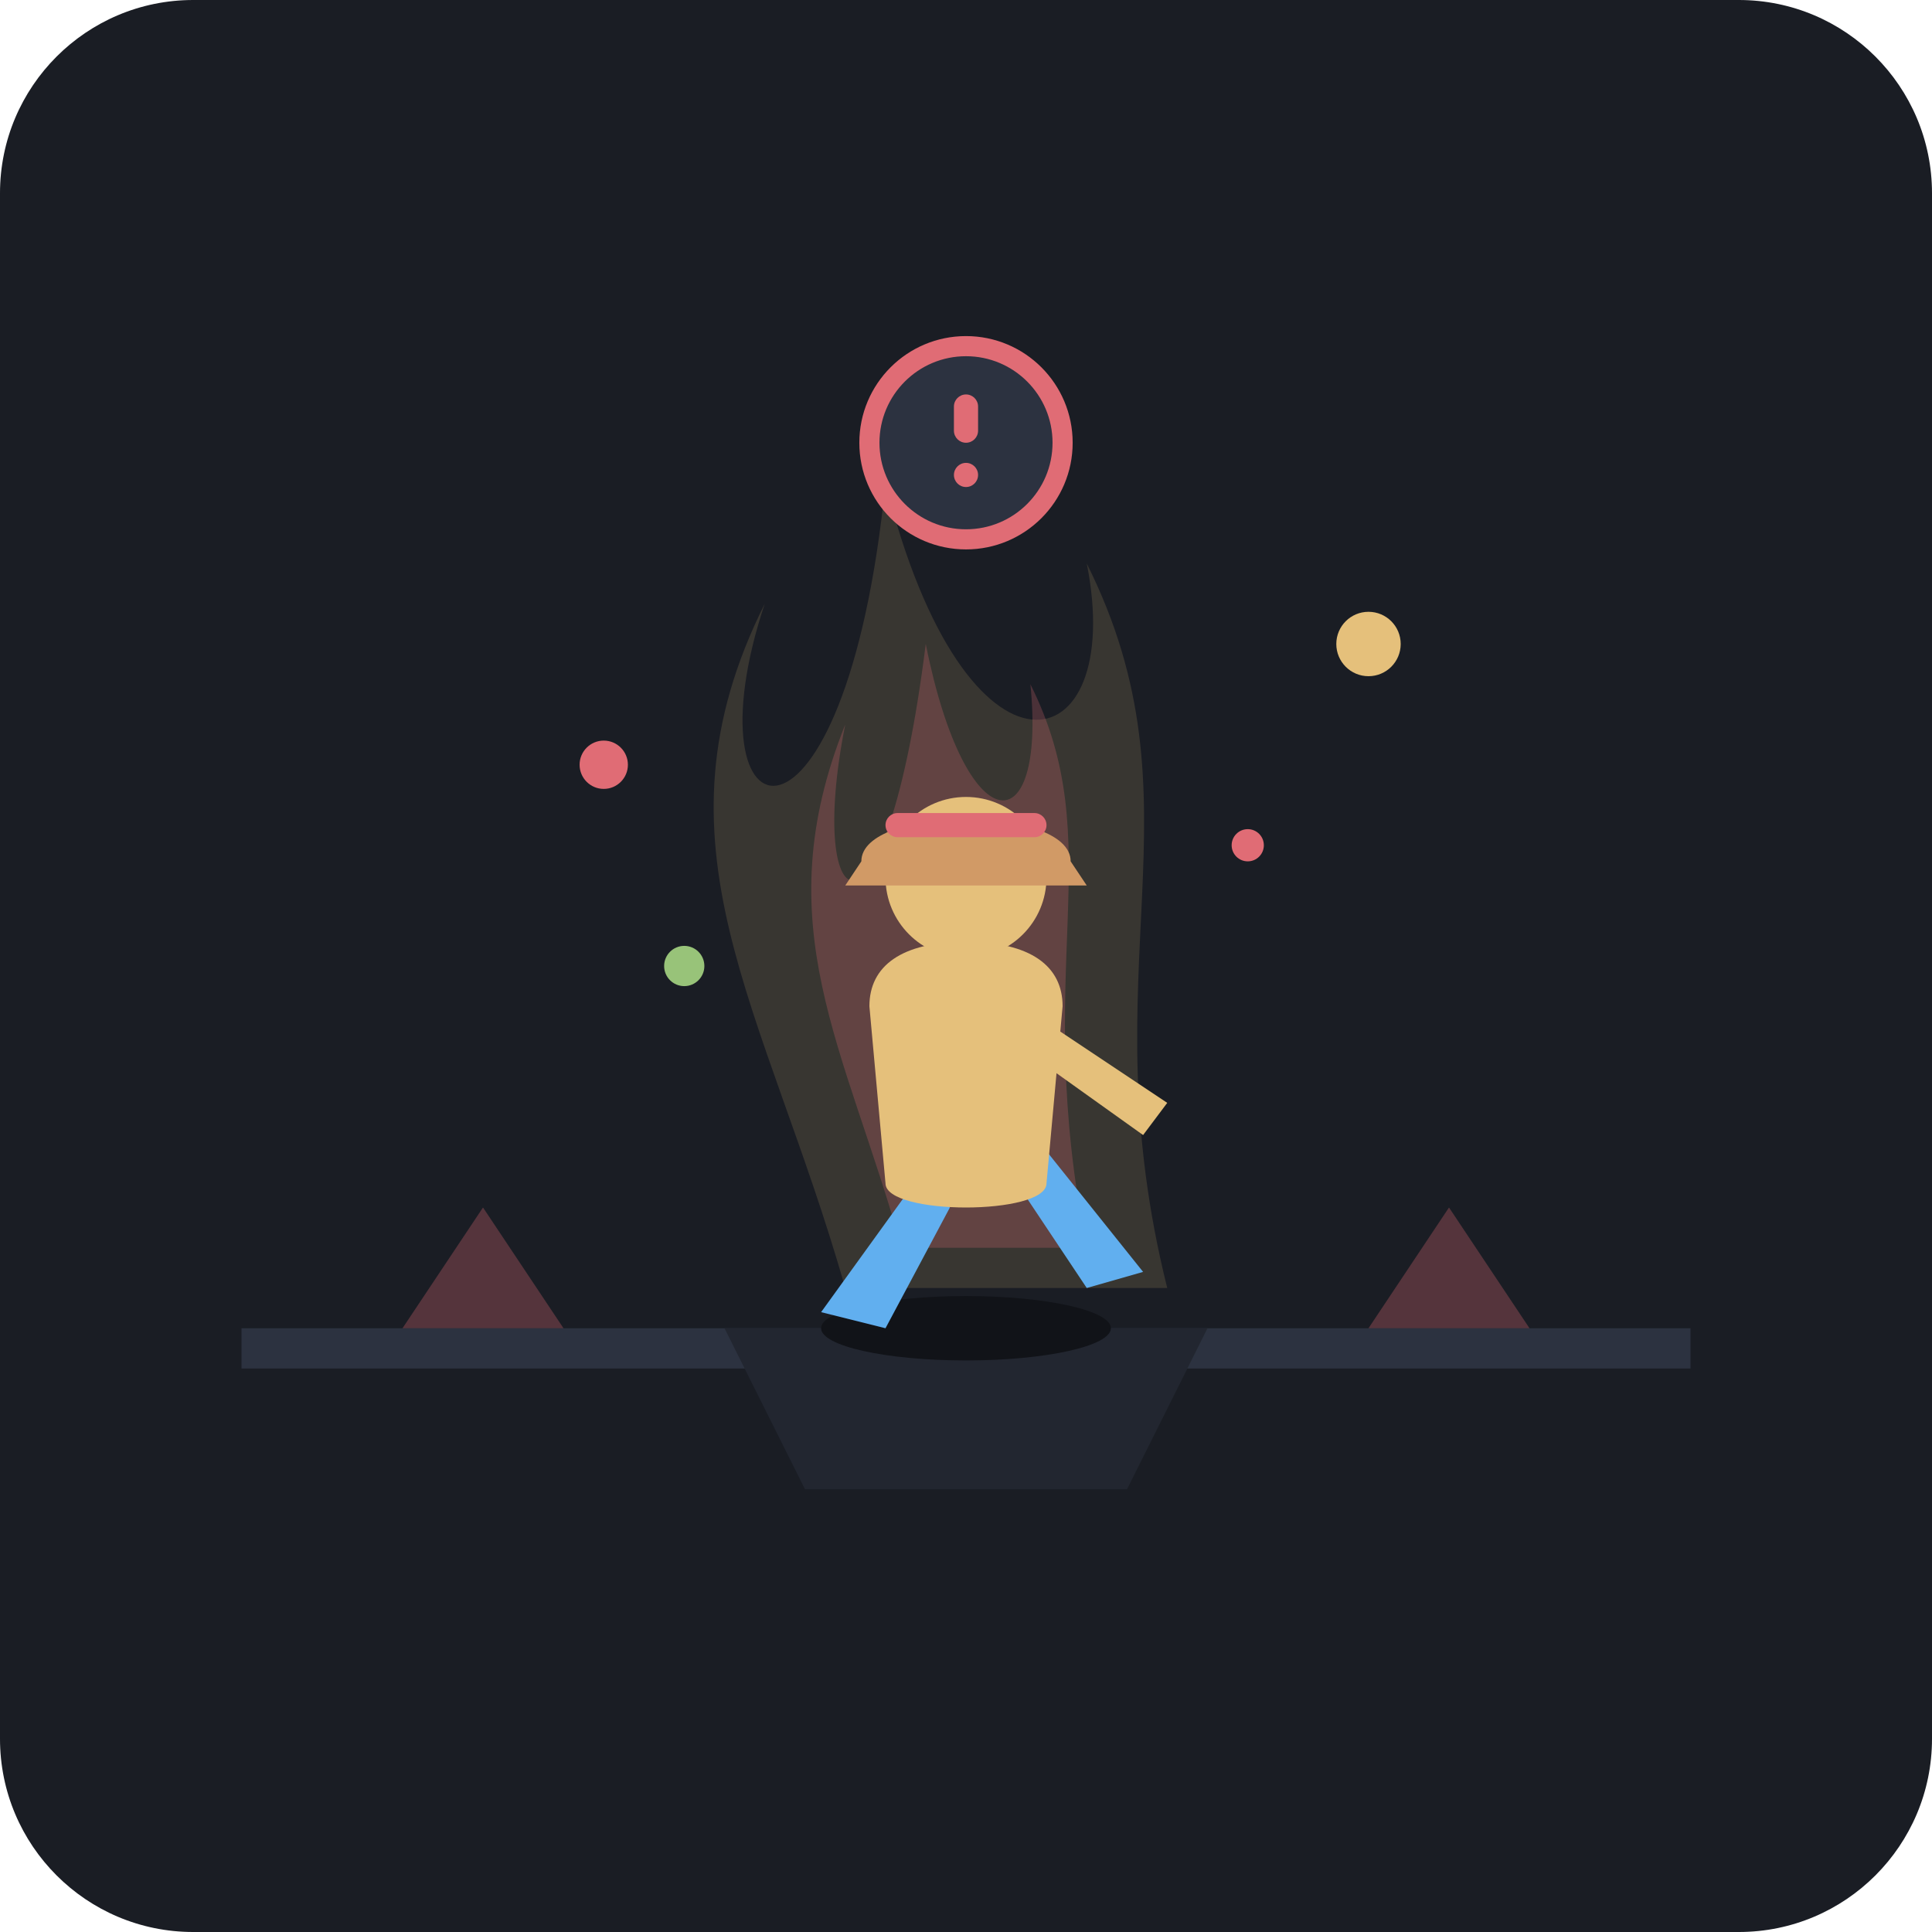
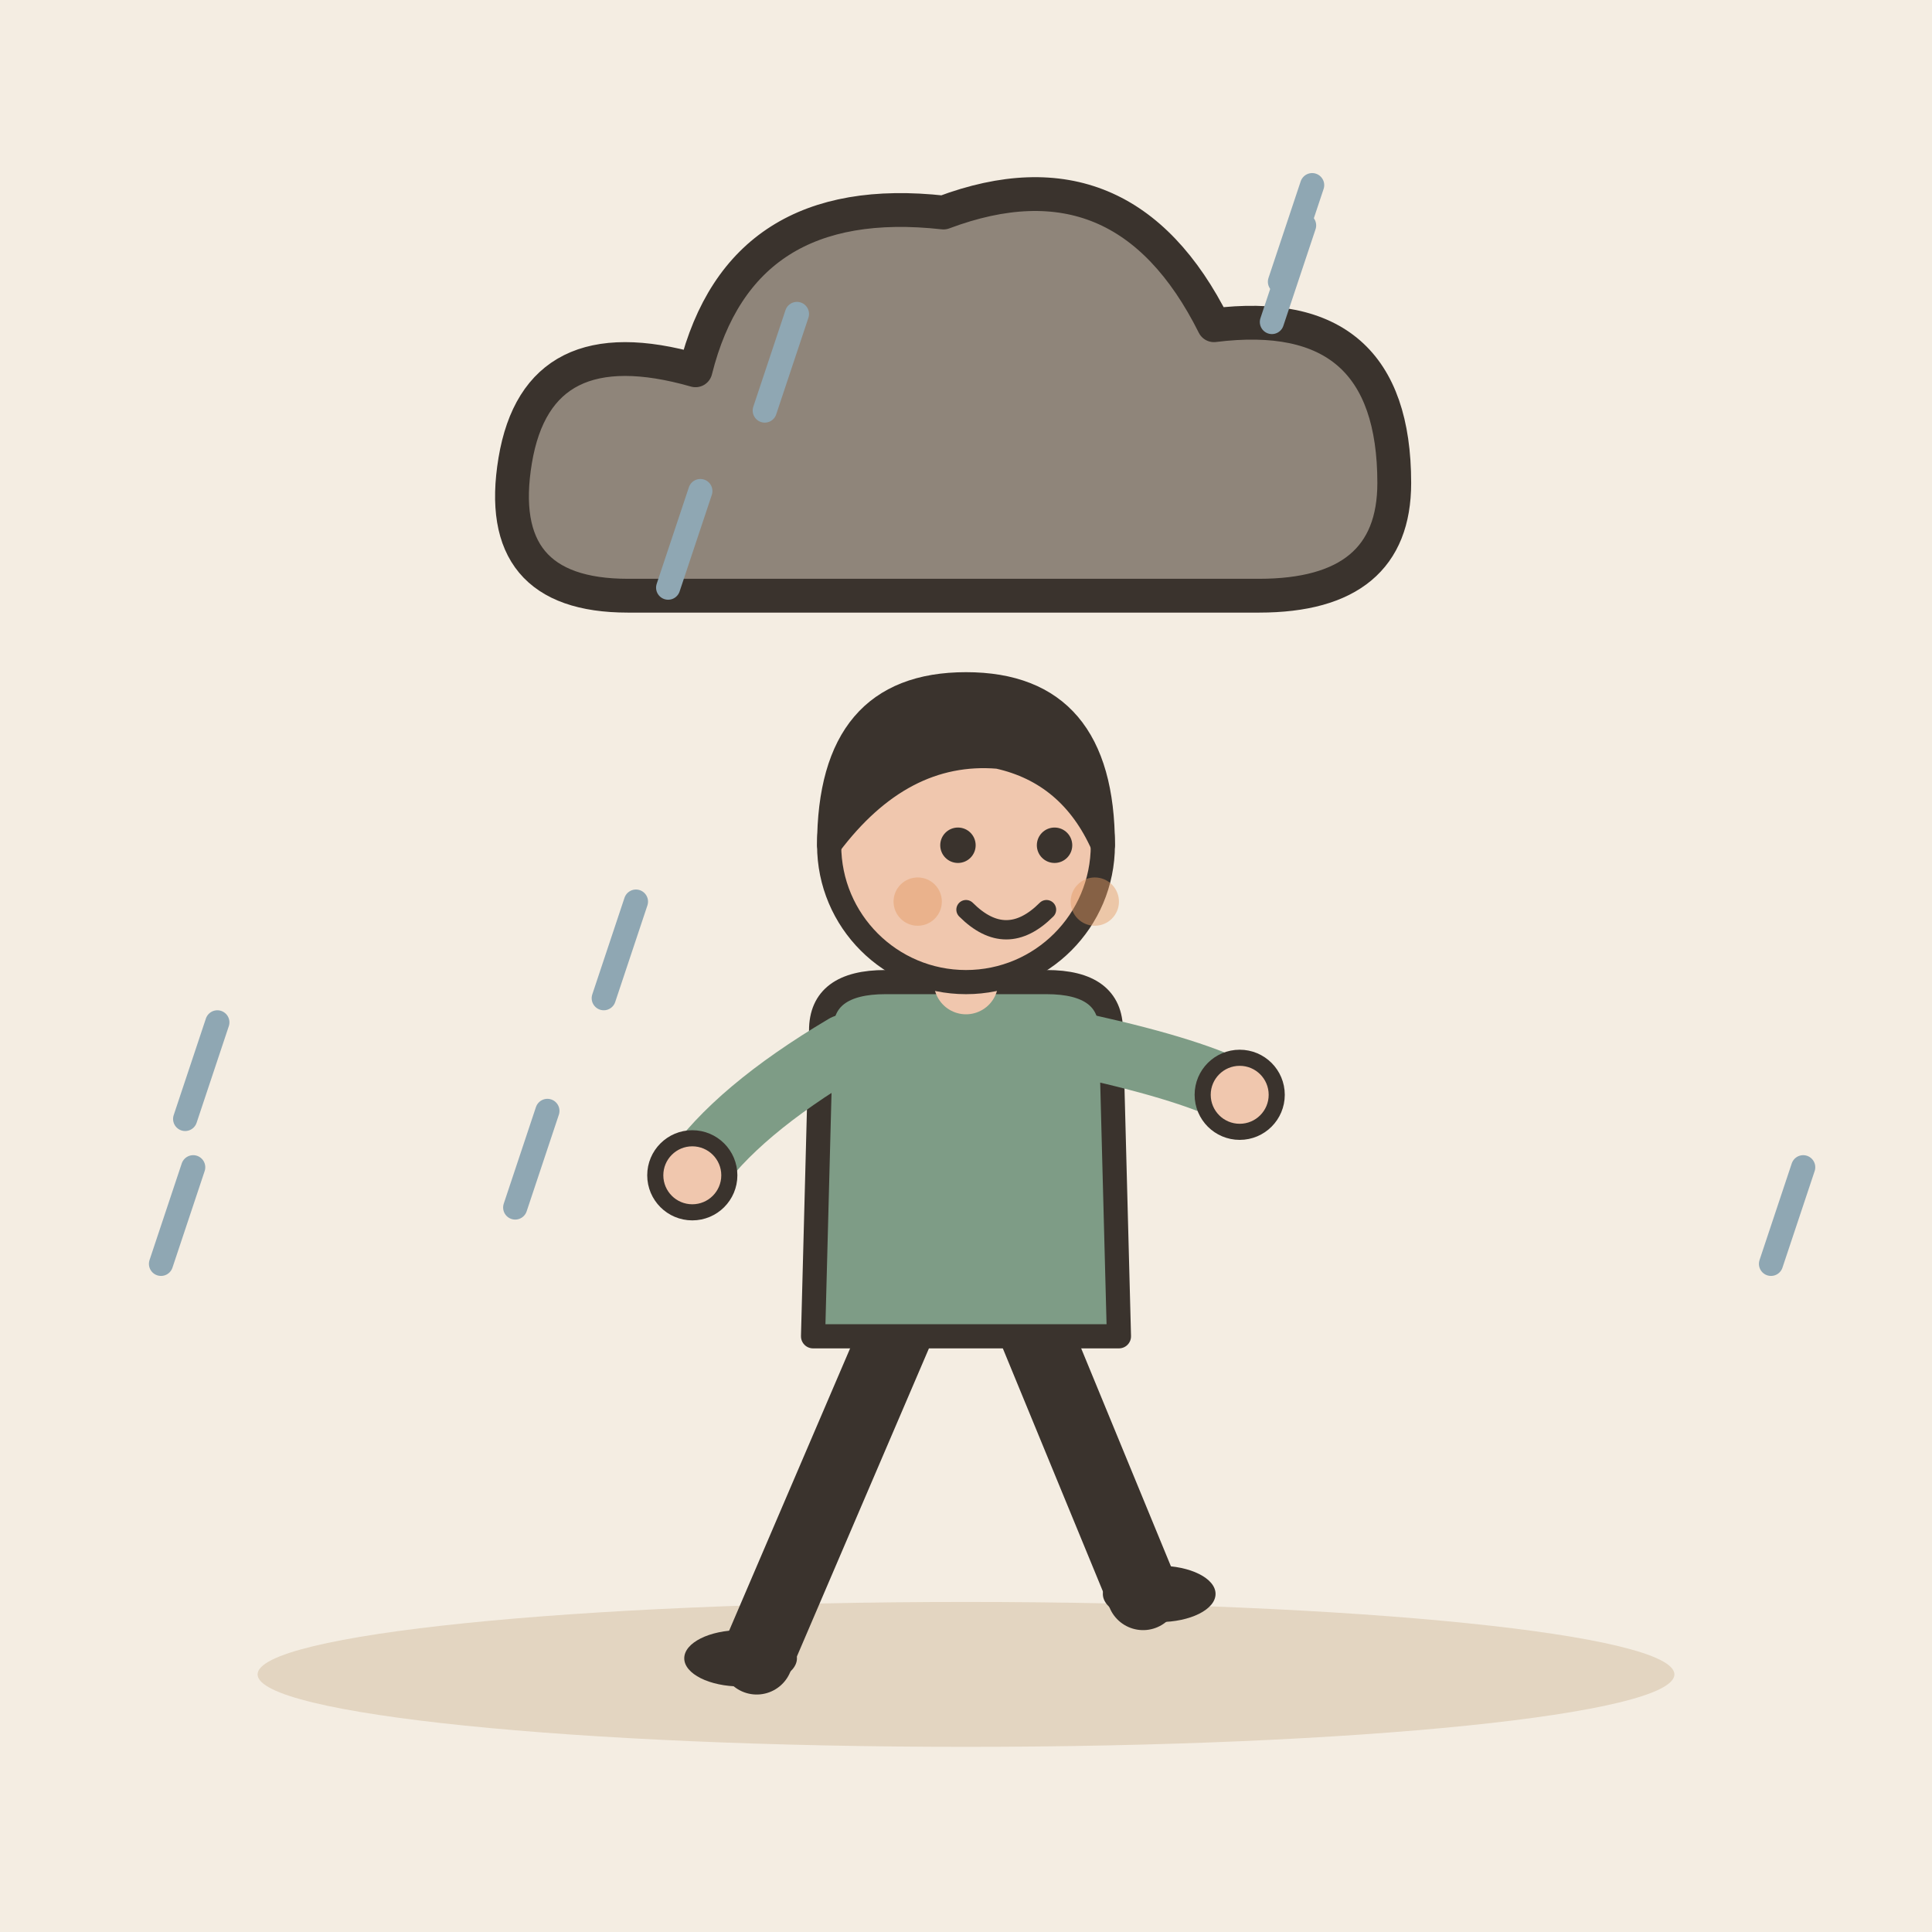
- <svg xmlns="http://www.w3.org/2000/svg" width="240" height="240" viewBox="0 0 240">
-   <rect width="240" height="240" rx="24" fill="#1A1D24" />
-   <g transform="translate(120, 115)">
-     <path d="M-90 50 L90 50 L90 55 L-90 55 Z" fill="#2C3240" rx="2" />
-     <path d="M-30 50 L30 50 L20 70 L-20 70 Z" fill="#222630" />
-     <polygon points="-70,50 -60,35 -50,50" fill="#E06C75" opacity="0.3" />
-     <polygon points="50,50 60,35 70,50" fill="#E06C75" opacity="0.3" />
-     <path d="M-15 45 C-25 10 -40 -10 -25 -40 C-35 -10 -15 -5 -10 -55 C 0 -15 20 -20 15 -45 C 30 -15 15 5 25 45 Z" fill="#E5C07B" opacity="0.15" />
-     <path d="M-8 40 C-15 15 -25 0 -15 -25 C-20 0 -10 5 -5 -35 C 0 -10 10 -10 8 -30 C 18 -10 8 5 15 40 Z" fill="#E06C75" opacity="0.25" />
-     <g transform="translate(0, 0)">
-       <ellipse cx="0" cy="50" rx="18" ry="4" fill="#111318" />
-       <path d="M -5 30 L -18 48 L -10 50 L -2 35 Z" fill="#61AFEF" />
-       <path d="M 5 30 L 15 45 L 22 43 L 10 28 Z" fill="#61AFEF" />
-       <path d="M -12 10 C -12 5 -8 2 0 2 C 8 2 12 5 12 10 L 10 32 C 10 34 5 35 0 35 C -5 35 -10 34 -10 32 Z" fill="#E5C07B" />
-       <circle cx="0" cy="-6" r="10" fill="#E5C07B" />
-       <path d="M -13 -8 C -13 -15 13 -15 13 -8 L 15 -5 L -15 -5 Z" fill="#D19A66" />
-       <rect x="-10" y="-14" width="20" height="3" rx="1.5" fill="#E06C75" />
-       <path d="M 10 12 L 25 22 L 22 26 L 8 16 Z" fill="#E5C07B" />
-     </g>
-     <circle cx="-45" cy="-20" r="3" fill="#E06C75" />
-     <circle cx="50" cy="-35" r="4" fill="#E5C07B" />
-     <circle cx="35" cy="-10" r="2" fill="#E06C75" />
-     <circle cx="-35" cy="5" r="2.5" fill="#98C379" />
-     <g transform="translate(0, -60)">
-       <circle cx="0" cy="0" r="12" fill="#2C3240" stroke="#E06C75" stroke-width="2.5" />
-       <rect x="-1.5" y="-6" width="3" height="6" rx="1.5" fill="#E06C75" />
-       <circle cx="0" cy="4" r="1.5" fill="#E06C75" />
-     </g>
+ <svg xmlns="http://www.w3.org/2000/svg" viewBox="0 0 240 240" data-style="editorial">
+   <rect width="240" height="240" fill="#F4EDE2" />
+   <ellipse cx="120" cy="208" rx="88" ry="9" fill="#E3D5C1" />
+   <g transform="translate(120 60) scale(1.4 1.4)">
+     <path d="M-30 10Q-42 10 -40 -2Q-38 -14 -24 -10Q-20 -26 -2 -24Q14 -30 22 -14Q38 -16 38 0Q38 10 26 10Z" fill="#8F857A" stroke="#3A332D" stroke-width="3" stroke-linecap="round" stroke-linejoin="round" />
+   </g>
+   <path d="M162 28L158 40" stroke="#8FA7B3" stroke-width="3" stroke-linecap="round" fill="none" />
+   <path d="M125 143L121 155" stroke="#8FA7B3" stroke-width="3" stroke-linecap="round" fill="none" />
+   <path d="M163 23L159 35" stroke="#8FA7B3" stroke-width="3" stroke-linecap="round" fill="none" />
+   <path d="M68 138L64 150" stroke="#8FA7B3" stroke-width="3" stroke-linecap="round" fill="none" />
+   <path d="M224 145L220 157" stroke="#8FA7B3" stroke-width="3" stroke-linecap="round" fill="none" />
+   <path d="M87 61L83 73" stroke="#8FA7B3" stroke-width="3" stroke-linecap="round" fill="none" />
+   <path d="M24 145L20 157" stroke="#8FA7B3" stroke-width="3" stroke-linecap="round" fill="none" />
+   <path d="M99 39L95 51" stroke="#8FA7B3" stroke-width="3" stroke-linecap="round" fill="none" />
+   <path d="M79 112L75 124" stroke="#8FA7B3" stroke-width="3" stroke-linecap="round" fill="none" />
+   <path d="M27 127L23 139" stroke="#8FA7B3" stroke-width="3" stroke-linecap="round" fill="none" />
+   <g transform="translate(120 206)">
+     <path d="M-8 -42L-26 0" stroke="#3A332D" stroke-width="9" stroke-linecap="round" fill="none" />
+     <path d="M8 -42L22 -8" stroke="#3A332D" stroke-width="9" stroke-linecap="round" fill="none" />
+     <ellipse cx="-28" cy="0" rx="7" ry="3.5" fill="#3A332D" />
+     <ellipse cx="24" cy="-8" rx="7" ry="3.5" fill="#3A332D" />
+     <path d="M-18 -78Q-18 -84 -10 -84L10 -84Q18 -84 18 -78L19 -40L-19 -40Z" fill="#7E9C86" stroke="#3A332D" stroke-width="3" stroke-linecap="round" stroke-linejoin="round" />
+     <path d="M-15 -76Q-28.5 -68 -34 -60" fill="none" stroke="#7E9C86" stroke-width="8" stroke-linecap="round" stroke-linejoin="round" />
+     <circle cx="-34" cy="-60" r="4.6" fill="#F0C7AE" stroke="#3A332D" stroke-linecap="round" stroke-linejoin="round" stroke-width="2" />
+     <path d="M15 -76Q28.5 -73 34 -70" fill="none" stroke="#7E9C86" stroke-width="8" stroke-linecap="round" stroke-linejoin="round" />
+     <circle cx="34" cy="-70" r="4.6" fill="#F0C7AE" stroke="#3A332D" stroke-linecap="round" stroke-linejoin="round" stroke-width="2" />
+     <path d="M0 -84L0 -88" stroke="#F0C7AE" stroke-width="8" stroke-linecap="round" fill="none" />
+     <circle cx="0" cy="-101" r="17" fill="#F0C7AE" stroke="#3A332D" stroke-width="3" stroke-linecap="round" stroke-linejoin="round" />
+     <path d="M-17 -101Q-17 -121 0 -121Q17 -121 17 -101Q13 -110 4 -112Q-8 -113 -17 -101Z" fill="#3A332D" stroke="#3A332D" stroke-width="3" stroke-linecap="round" stroke-linejoin="round" />
+     <circle cx="-1" cy="-101" r="2.2" fill="#3A332D" />
+     <circle cx="11" cy="-101" r="2.2" fill="#3A332D" />
+     <path d="M0 -93Q5 -88 10 -93" fill="none" stroke="#3A332D" stroke-width="2.4" stroke-linecap="round" stroke-linejoin="round" />
+     <circle cx="-6" cy="-94" r="3" fill="#E39A62" opacity="0.45" />
+     <circle cx="16" cy="-94" r="3" fill="#E39A62" opacity="0.45" />
  </g>
</svg>
